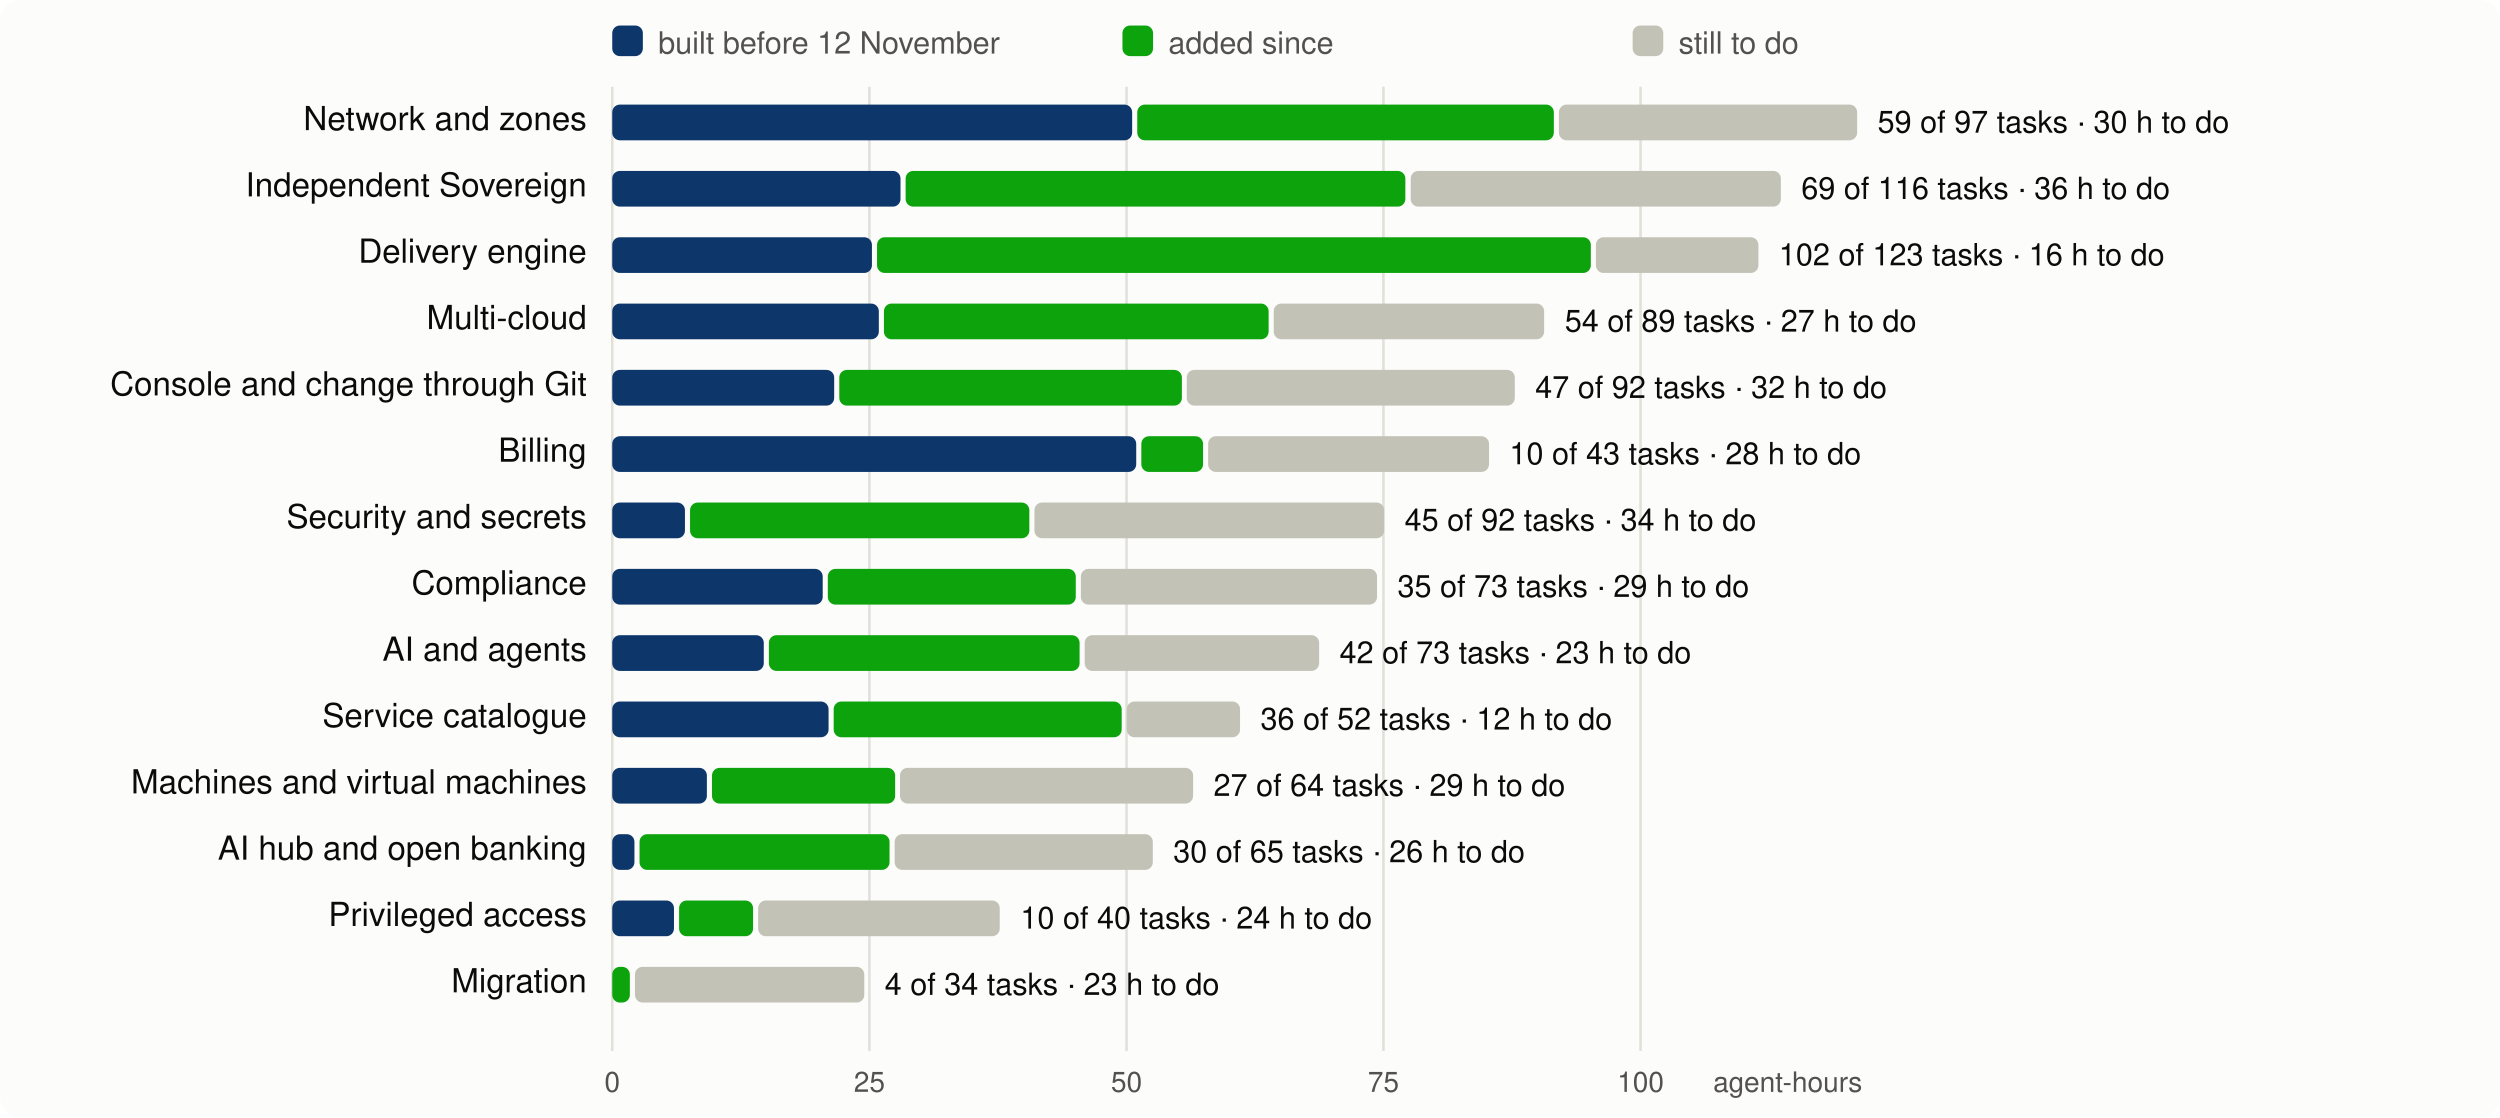
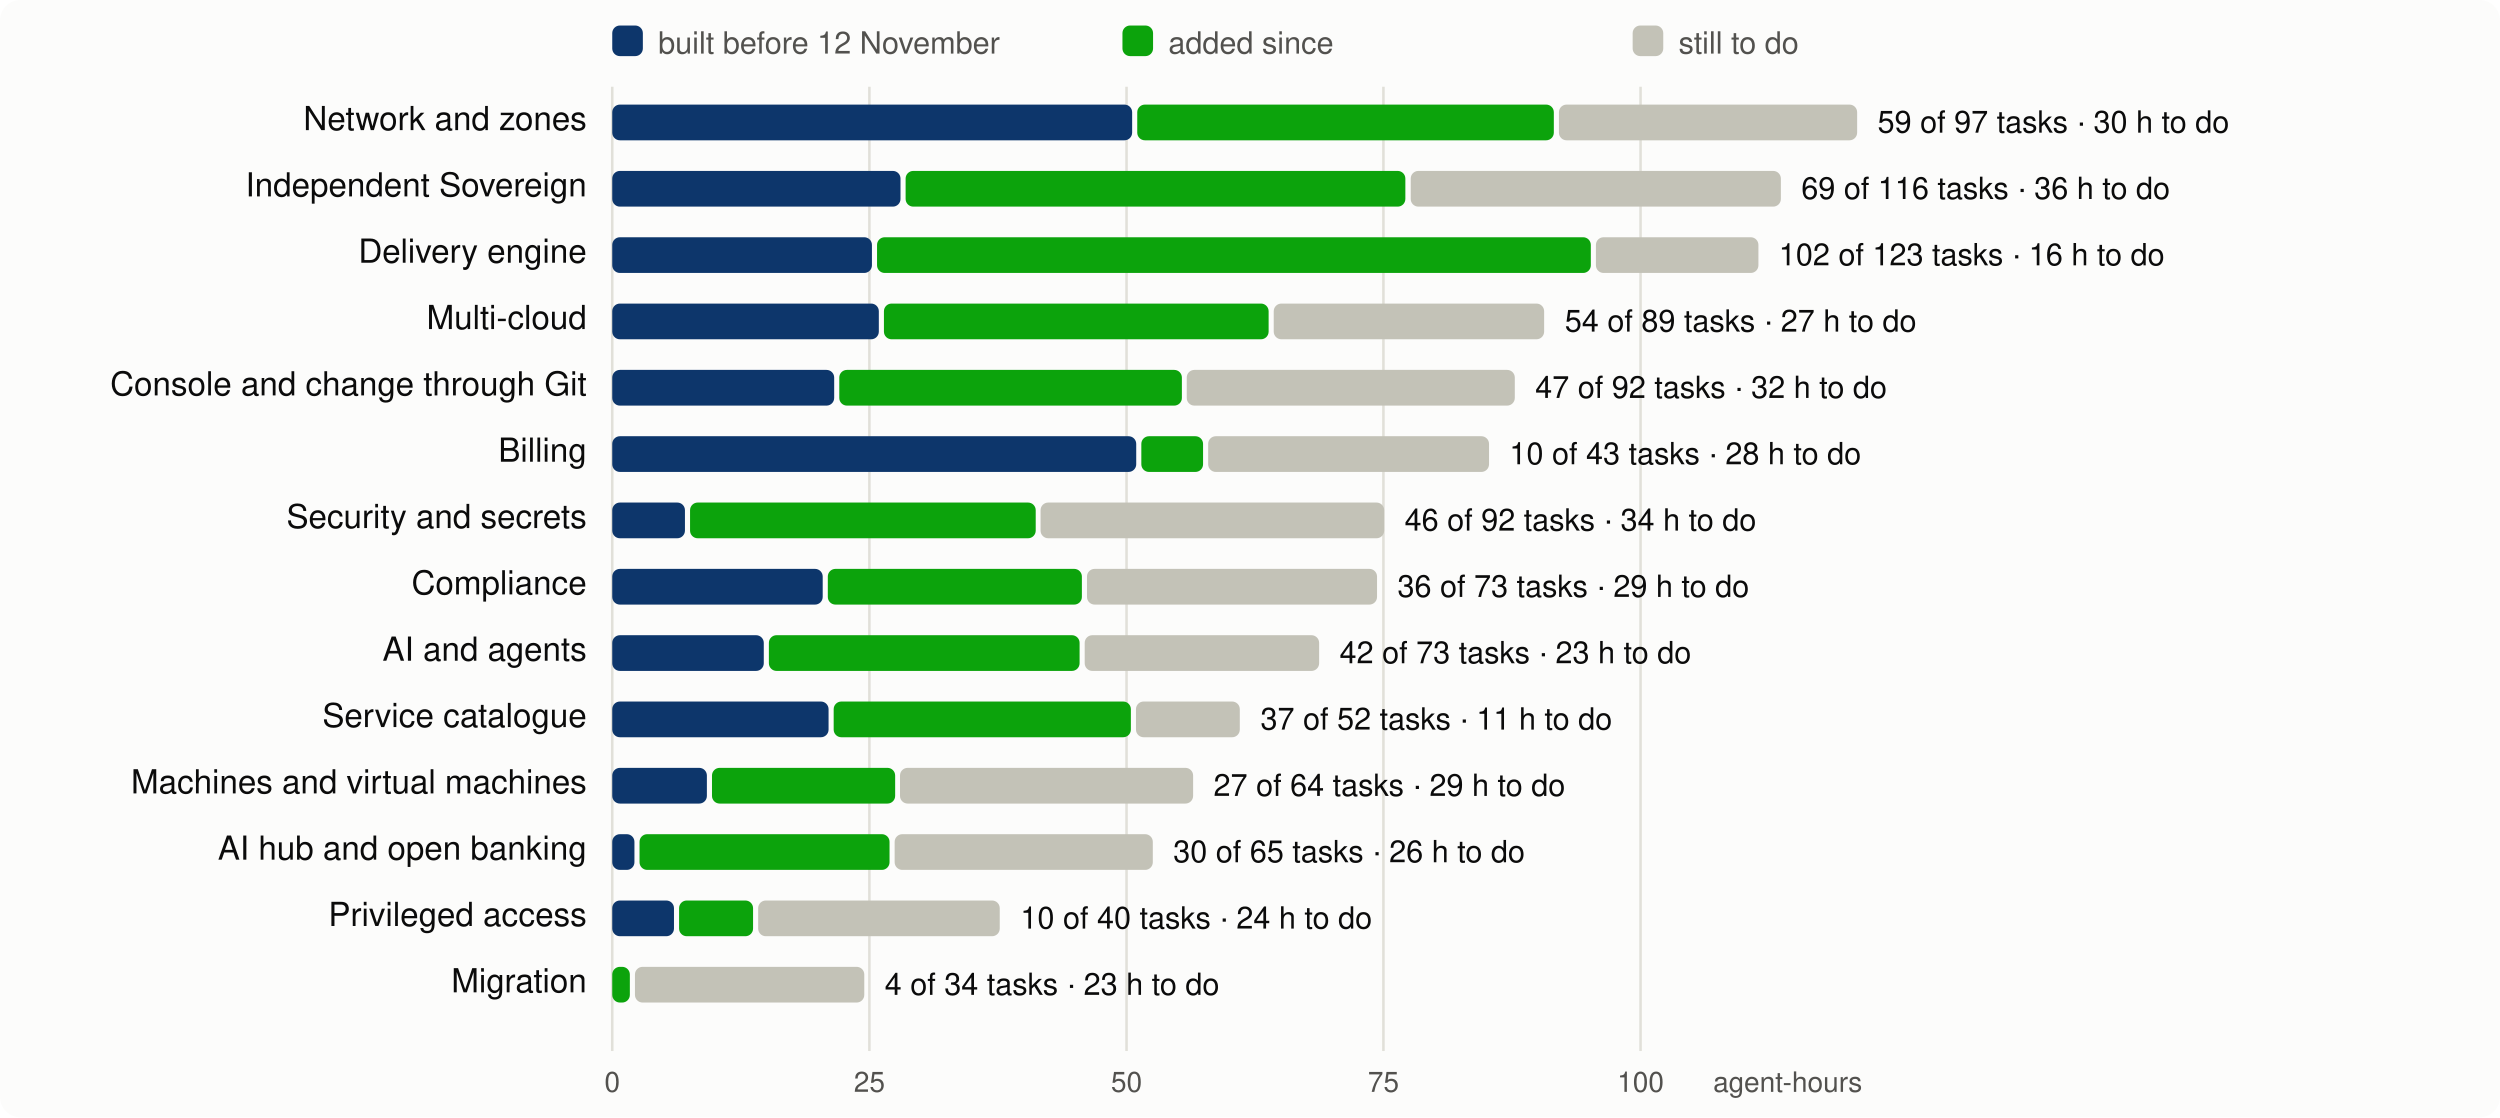
<svg xmlns="http://www.w3.org/2000/svg" viewBox="0 0 980 438" width="980" height="438" font-family="system-ui,-apple-system,Segoe UI,Helvetica,Arial,sans-serif" font-size="13">
  <rect width="980" height="438" rx="8" fill="#fcfcfb" />
  <line x1="240.0" x2="240.0" y1="34" y2="412" stroke="#e1e0d9" />
  <text x="240.0" y="428" text-anchor="middle" fill="#52514e" font-size="11">0</text>
  <line x1="340.8" x2="340.8" y1="34" y2="412" stroke="#e1e0d9" />
  <text x="340.8" y="428" text-anchor="middle" fill="#52514e" font-size="11">25</text>
  <line x1="441.6" x2="441.6" y1="34" y2="412" stroke="#e1e0d9" />
  <text x="441.6" y="428" text-anchor="middle" fill="#52514e" font-size="11">50</text>
  <line x1="542.3" x2="542.3" y1="34" y2="412" stroke="#e1e0d9" />
  <text x="542.3" y="428" text-anchor="middle" fill="#52514e" font-size="11">75</text>
  <line x1="643.1" x2="643.1" y1="34" y2="412" stroke="#e1e0d9" />
  <text x="643.1" y="428" text-anchor="middle" fill="#52514e" font-size="11">100</text>
  <text x="730" y="428" text-anchor="end" fill="#52514e" font-size="11">agent-hours</text>
  <rect x="240" y="10" width="12" height="12" rx="3" fill="#0d366b" />
  <text x="258" y="21" fill="#52514e" font-size="12">built before 12 November</text>
  <rect x="440" y="10" width="12" height="12" rx="3" fill="#0ca30c" />
  <text x="458" y="21" fill="#52514e" font-size="12">added since</text>
  <rect x="640" y="10" width="12" height="12" rx="3" fill="#c3c2b7" />
  <text x="658" y="21" fill="#52514e" font-size="12">still to do</text>
  <text x="230" y="51" text-anchor="end" fill="#0b0b0b">Network and zones</text>
  <rect x="240.0" y="41" width="203.8" height="14" rx="3" fill="#0d366b" />
  <rect x="445.8" y="41" width="163.3" height="14" rx="3" fill="#0ca30c" />
  <rect x="611.1" y="41" width="116.9" height="14" rx="3" fill="#c3c2b7" />
  <text x="736.0" y="52" fill="#0b0b0b" font-size="12">59 of 97 tasks · 30 h to do</text>
  <text x="230" y="77" text-anchor="end" fill="#0b0b0b">Independent Sovereign</text>
  <rect x="240.0" y="67" width="113.0" height="14" rx="3" fill="#0d366b" />
  <rect x="355.0" y="67" width="195.9" height="14" rx="3" fill="#0ca30c" />
  <rect x="553.0" y="67" width="145.1" height="14" rx="3" fill="#c3c2b7" />
  <text x="706.1" y="78" fill="#0b0b0b" font-size="12">69 of 116 tasks · 36 h to do</text>
  <text x="230" y="103" text-anchor="end" fill="#0b0b0b">Delivery engine</text>
  <rect x="240.0" y="93" width="101.8" height="14" rx="3" fill="#0d366b" />
  <rect x="343.8" y="93" width="279.8" height="14" rx="3" fill="#0ca30c" />
  <rect x="625.6" y="93" width="63.7" height="14" rx="3" fill="#c3c2b7" />
  <text x="697.3" y="104" fill="#0b0b0b" font-size="12">102 of 123 tasks · 16 h to do</text>
  <text x="230" y="129" text-anchor="end" fill="#0b0b0b">Multi-cloud</text>
  <rect x="240.0" y="119" width="104.5" height="14" rx="3" fill="#0d366b" />
  <rect x="346.5" y="119" width="150.8" height="14" rx="3" fill="#0ca30c" />
  <rect x="499.3" y="119" width="106.0" height="14" rx="3" fill="#c3c2b7" />
  <text x="613.4" y="130" fill="#0b0b0b" font-size="12">54 of 89 tasks · 27 h to do</text>
  <text x="230" y="155" text-anchor="end" fill="#0b0b0b">Console and change through Git</text>
  <rect x="240.0" y="145" width="87.0" height="14" rx="3" fill="#0d366b" />
  <rect x="329.0" y="145" width="134.3" height="14" rx="3" fill="#0ca30c" />
  <rect x="465.2" y="145" width="128.6" height="14" rx="3" fill="#c3c2b7" />
  <text x="601.8" y="156" fill="#0b0b0b" font-size="12">47 of 92 tasks · 32 h to do</text>
  <text x="230" y="181" text-anchor="end" fill="#0b0b0b">Billing</text>
  <rect x="240.0" y="171" width="205.4" height="14" rx="3" fill="#0d366b" />
  <rect x="447.4" y="171" width="24.2" height="14" rx="3" fill="#0ca30c" />
  <rect x="473.6" y="171" width="110.1" height="14" rx="3" fill="#c3c2b7" />
  <text x="591.7" y="182" fill="#0b0b0b" font-size="12">10 of 43 tasks · 28 h to do</text>
  <text x="230" y="207" text-anchor="end" fill="#0b0b0b">Security and secrets</text>
  <rect x="240.0" y="197" width="28.5" height="14" rx="3" fill="#0d366b" />
-   <rect x="270.5" y="197" width="133.0" height="14" rx="3" fill="#0ca30c" />
-   <rect x="405.5" y="197" width="137.1" height="14" rx="3" fill="#c3c2b7" />
-   <text x="550.6" y="208" fill="#0b0b0b" font-size="12">45 of 92 tasks · 34 h to do</text>
+   <rect x="270.5" y="197" width="135.5" height="14" rx="3" fill="#0ca30c" />
+   <rect x="407.9" y="197" width="134.7" height="14" rx="3" fill="#c3c2b7" />
+   <text x="550.6" y="208" fill="#0b0b0b" font-size="12">46 of 92 tasks · 34 h to do</text>
  <text x="230" y="233" text-anchor="end" fill="#0b0b0b">Compliance</text>
  <rect x="240.0" y="223" width="82.5" height="14" rx="3" fill="#0d366b" />
-   <rect x="324.5" y="223" width="97.2" height="14" rx="3" fill="#0ca30c" />
-   <rect x="423.7" y="223" width="116.1" height="14" rx="3" fill="#c3c2b7" />
-   <text x="547.8" y="234" fill="#0b0b0b" font-size="12">35 of 73 tasks · 29 h to do</text>
+   <rect x="324.5" y="223" width="99.6" height="14" rx="3" fill="#0ca30c" />
+   <rect x="426.1" y="223" width="113.7" height="14" rx="3" fill="#c3c2b7" />
+   <text x="547.8" y="234" fill="#0b0b0b" font-size="12">36 of 73 tasks · 29 h to do</text>
  <text x="230" y="259" text-anchor="end" fill="#0b0b0b">AI and agents</text>
  <rect x="240.0" y="249" width="59.4" height="14" rx="3" fill="#0d366b" />
  <rect x="301.4" y="249" width="121.8" height="14" rx="3" fill="#0ca30c" />
  <rect x="425.2" y="249" width="91.9" height="14" rx="3" fill="#c3c2b7" />
  <text x="525.1" y="260" fill="#0b0b0b" font-size="12">42 of 73 tasks · 23 h to do</text>
  <text x="230" y="285" text-anchor="end" fill="#0b0b0b">Service catalogue</text>
  <rect x="240.0" y="275" width="84.8" height="14" rx="3" fill="#0d366b" />
-   <rect x="326.8" y="275" width="112.9" height="14" rx="3" fill="#0ca30c" />
-   <rect x="441.7" y="275" width="44.4" height="14" rx="3" fill="#c3c2b7" />
-   <text x="494.1" y="286" fill="#0b0b0b" font-size="12">36 of 52 tasks · 12 h to do</text>
+   <rect x="326.8" y="275" width="116.5" height="14" rx="3" fill="#0ca30c" />
+   <rect x="445.3" y="275" width="40.7" height="14" rx="3" fill="#c3c2b7" />
+   <text x="494.1" y="286" fill="#0b0b0b" font-size="12">37 of 52 tasks · 11 h to do</text>
  <text x="230" y="311" text-anchor="end" fill="#0b0b0b">Machines and virtual machines</text>
  <rect x="240.0" y="301" width="37.1" height="14" rx="3" fill="#0d366b" />
  <rect x="279.1" y="301" width="71.8" height="14" rx="3" fill="#0ca30c" />
  <rect x="352.8" y="301" width="114.9" height="14" rx="3" fill="#c3c2b7" />
  <text x="475.7" y="312" fill="#0b0b0b" font-size="12">27 of 64 tasks · 29 h to do</text>
  <text x="230" y="337" text-anchor="end" fill="#0b0b0b">AI hub and open banking</text>
  <rect x="240.0" y="327" width="8.7" height="14" rx="3" fill="#0d366b" />
  <rect x="250.7" y="327" width="98.0" height="14" rx="3" fill="#0ca30c" />
  <rect x="350.7" y="327" width="101.2" height="14" rx="3" fill="#c3c2b7" />
  <text x="459.9" y="338" fill="#0b0b0b" font-size="12">30 of 65 tasks · 26 h to do</text>
  <text x="230" y="363" text-anchor="end" fill="#0b0b0b">Privileged access</text>
  <rect x="240.0" y="353" width="24.2" height="14" rx="3" fill="#0d366b" />
  <rect x="266.2" y="353" width="29.0" height="14" rx="3" fill="#0ca30c" />
  <rect x="297.2" y="353" width="94.7" height="14" rx="3" fill="#c3c2b7" />
  <text x="400.0" y="364" fill="#0b0b0b" font-size="12">10 of 40 tasks · 24 h to do</text>
  <text x="230" y="389" text-anchor="end" fill="#0b0b0b">Migration</text>
  <rect x="240.0" y="379" width="6.9" height="14" rx="3" fill="#0ca30c" />
  <rect x="248.9" y="379" width="89.9" height="14" rx="3" fill="#c3c2b7" />
  <text x="346.8" y="390" fill="#0b0b0b" font-size="12">4 of 34 tasks · 23 h to do</text>
</svg>
